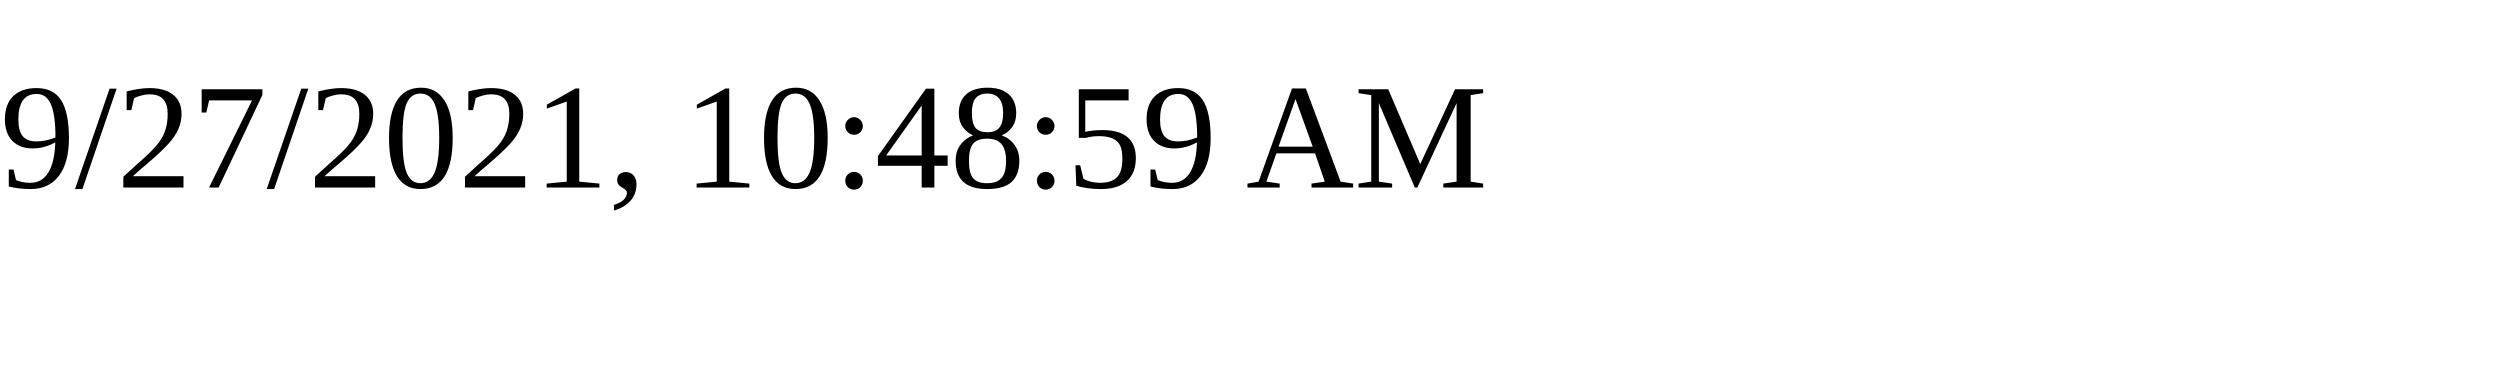
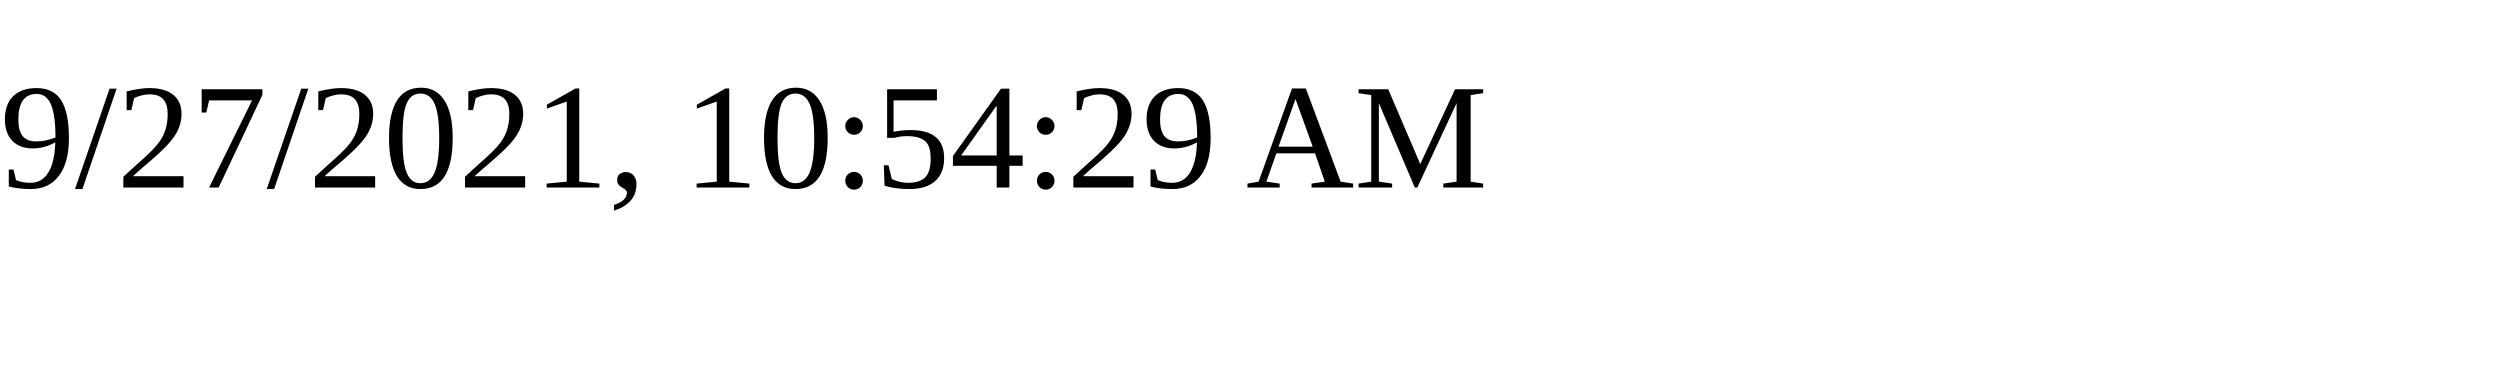
<svg xmlns="http://www.w3.org/2000/svg" height="30" width="200">
-   <text x="0" y="15">9/27/2021, 10:48:59 AM</text>
+   <text x="0" y="15">9/27/2021, 10:54:29 AM</text>
</svg>
